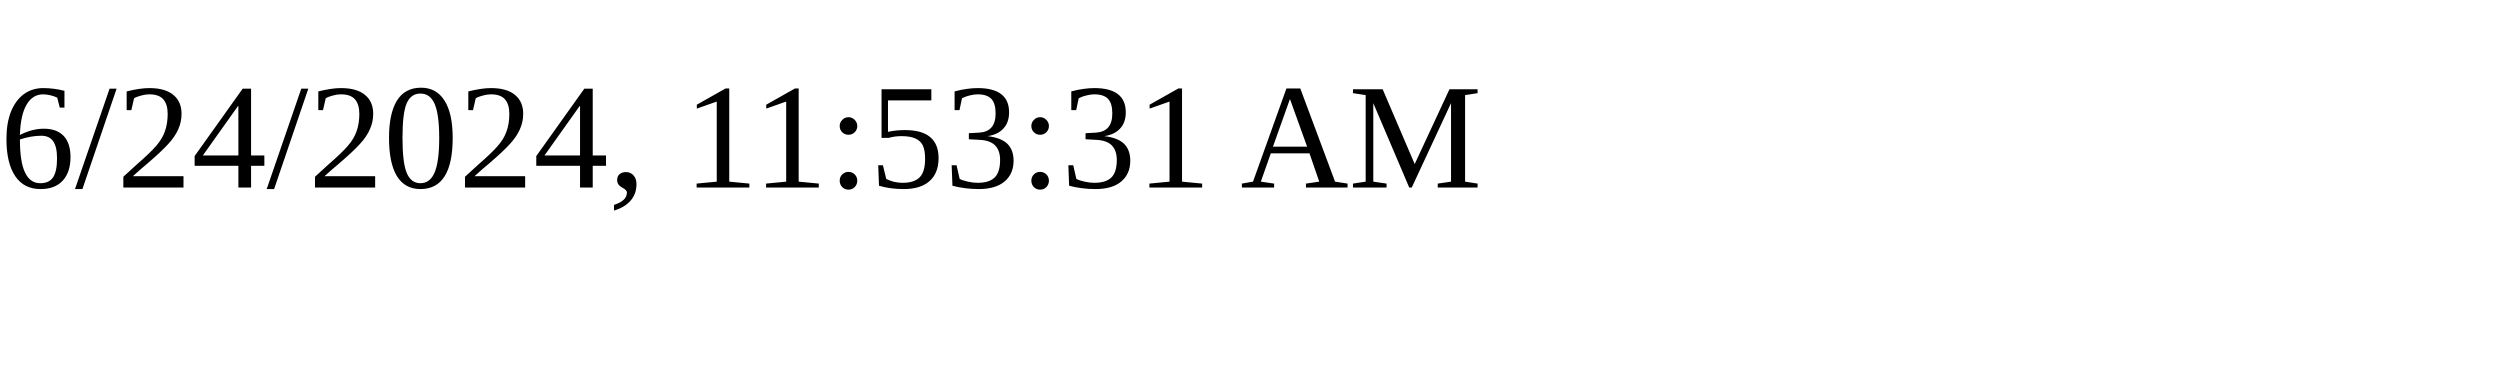
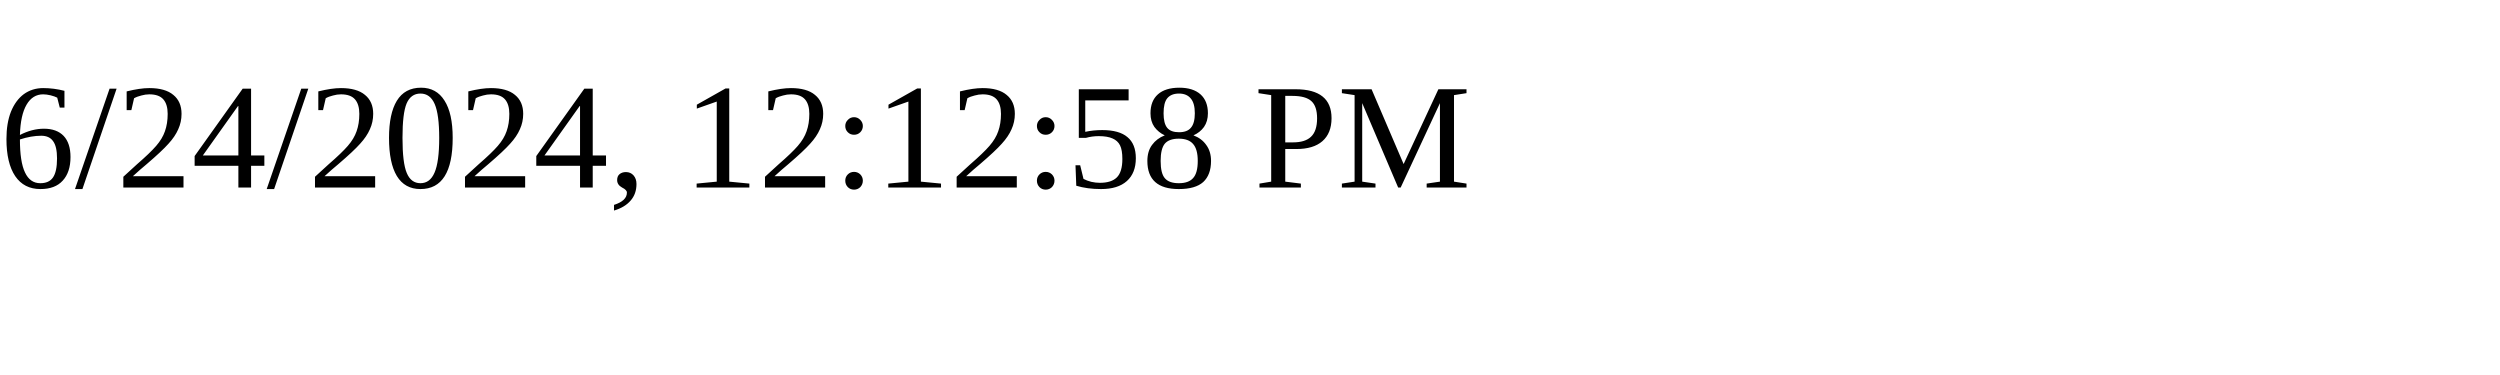
<svg xmlns="http://www.w3.org/2000/svg" height="30" width="200">
-   <text x="0" y="15">6/24/2024, 11:53:31 AM</text>
+   <text x="0" y="15">6/24/2024, 12:12:58 PM</text>
</svg>
